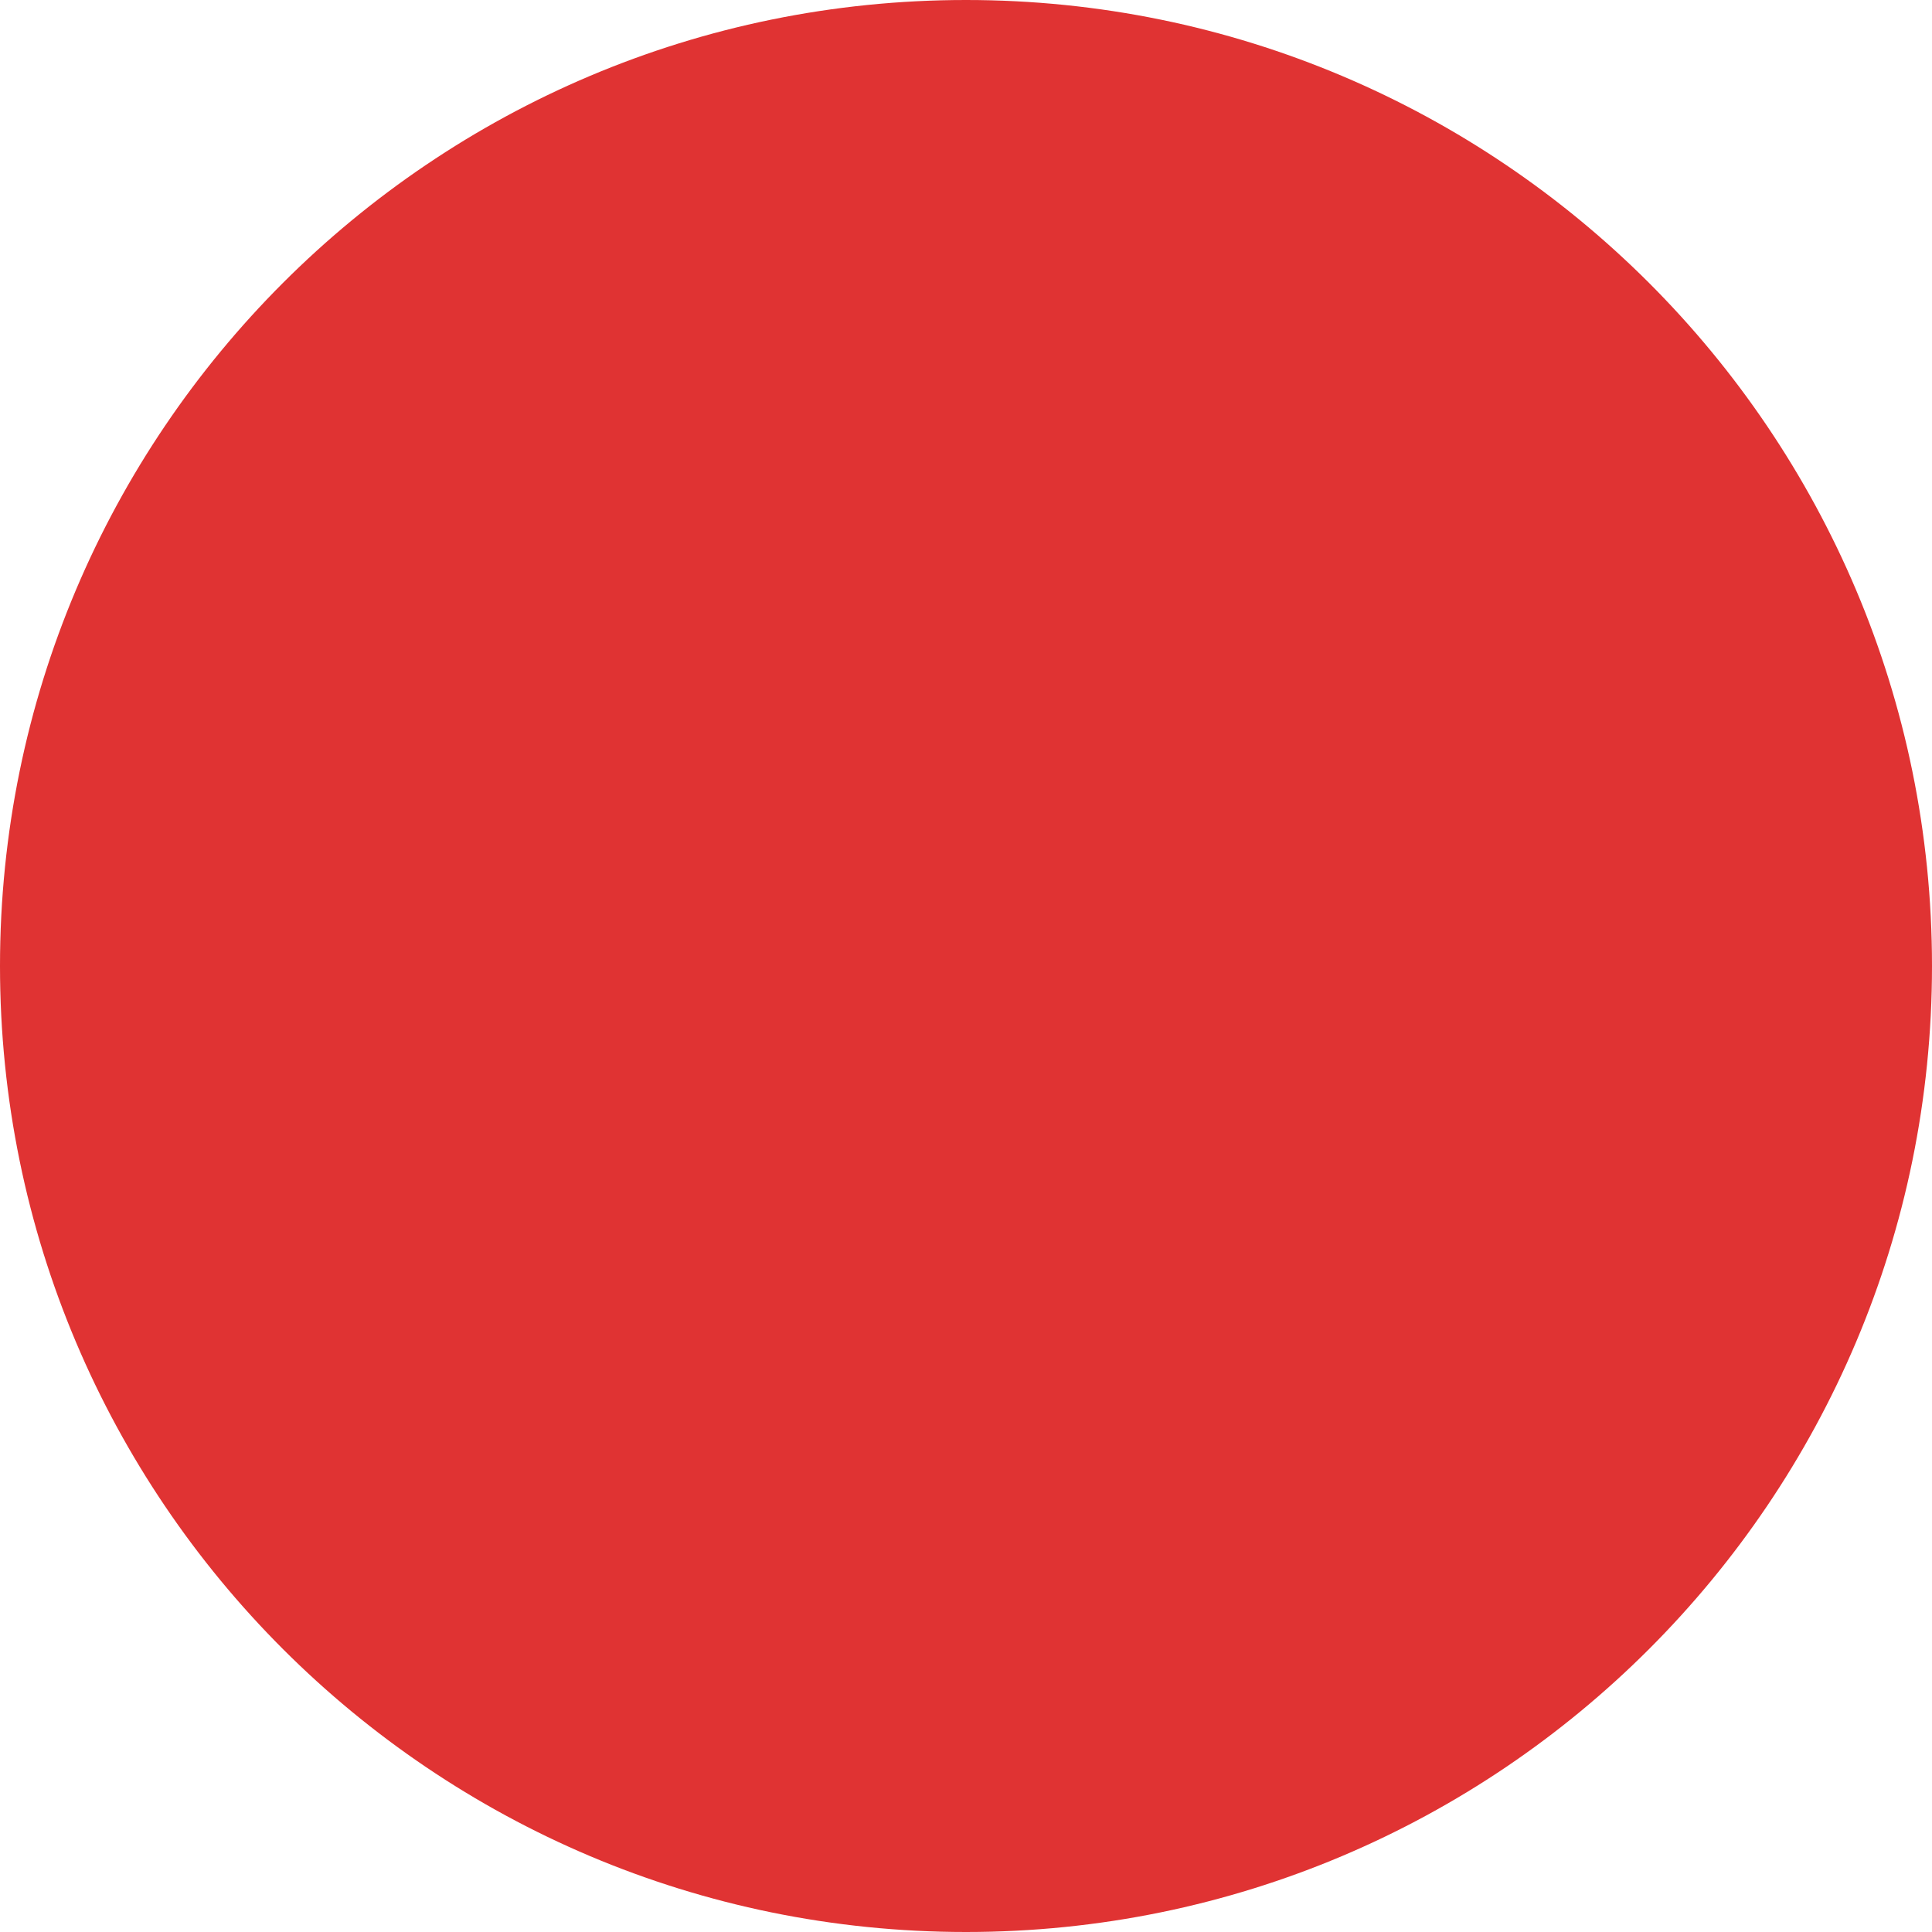
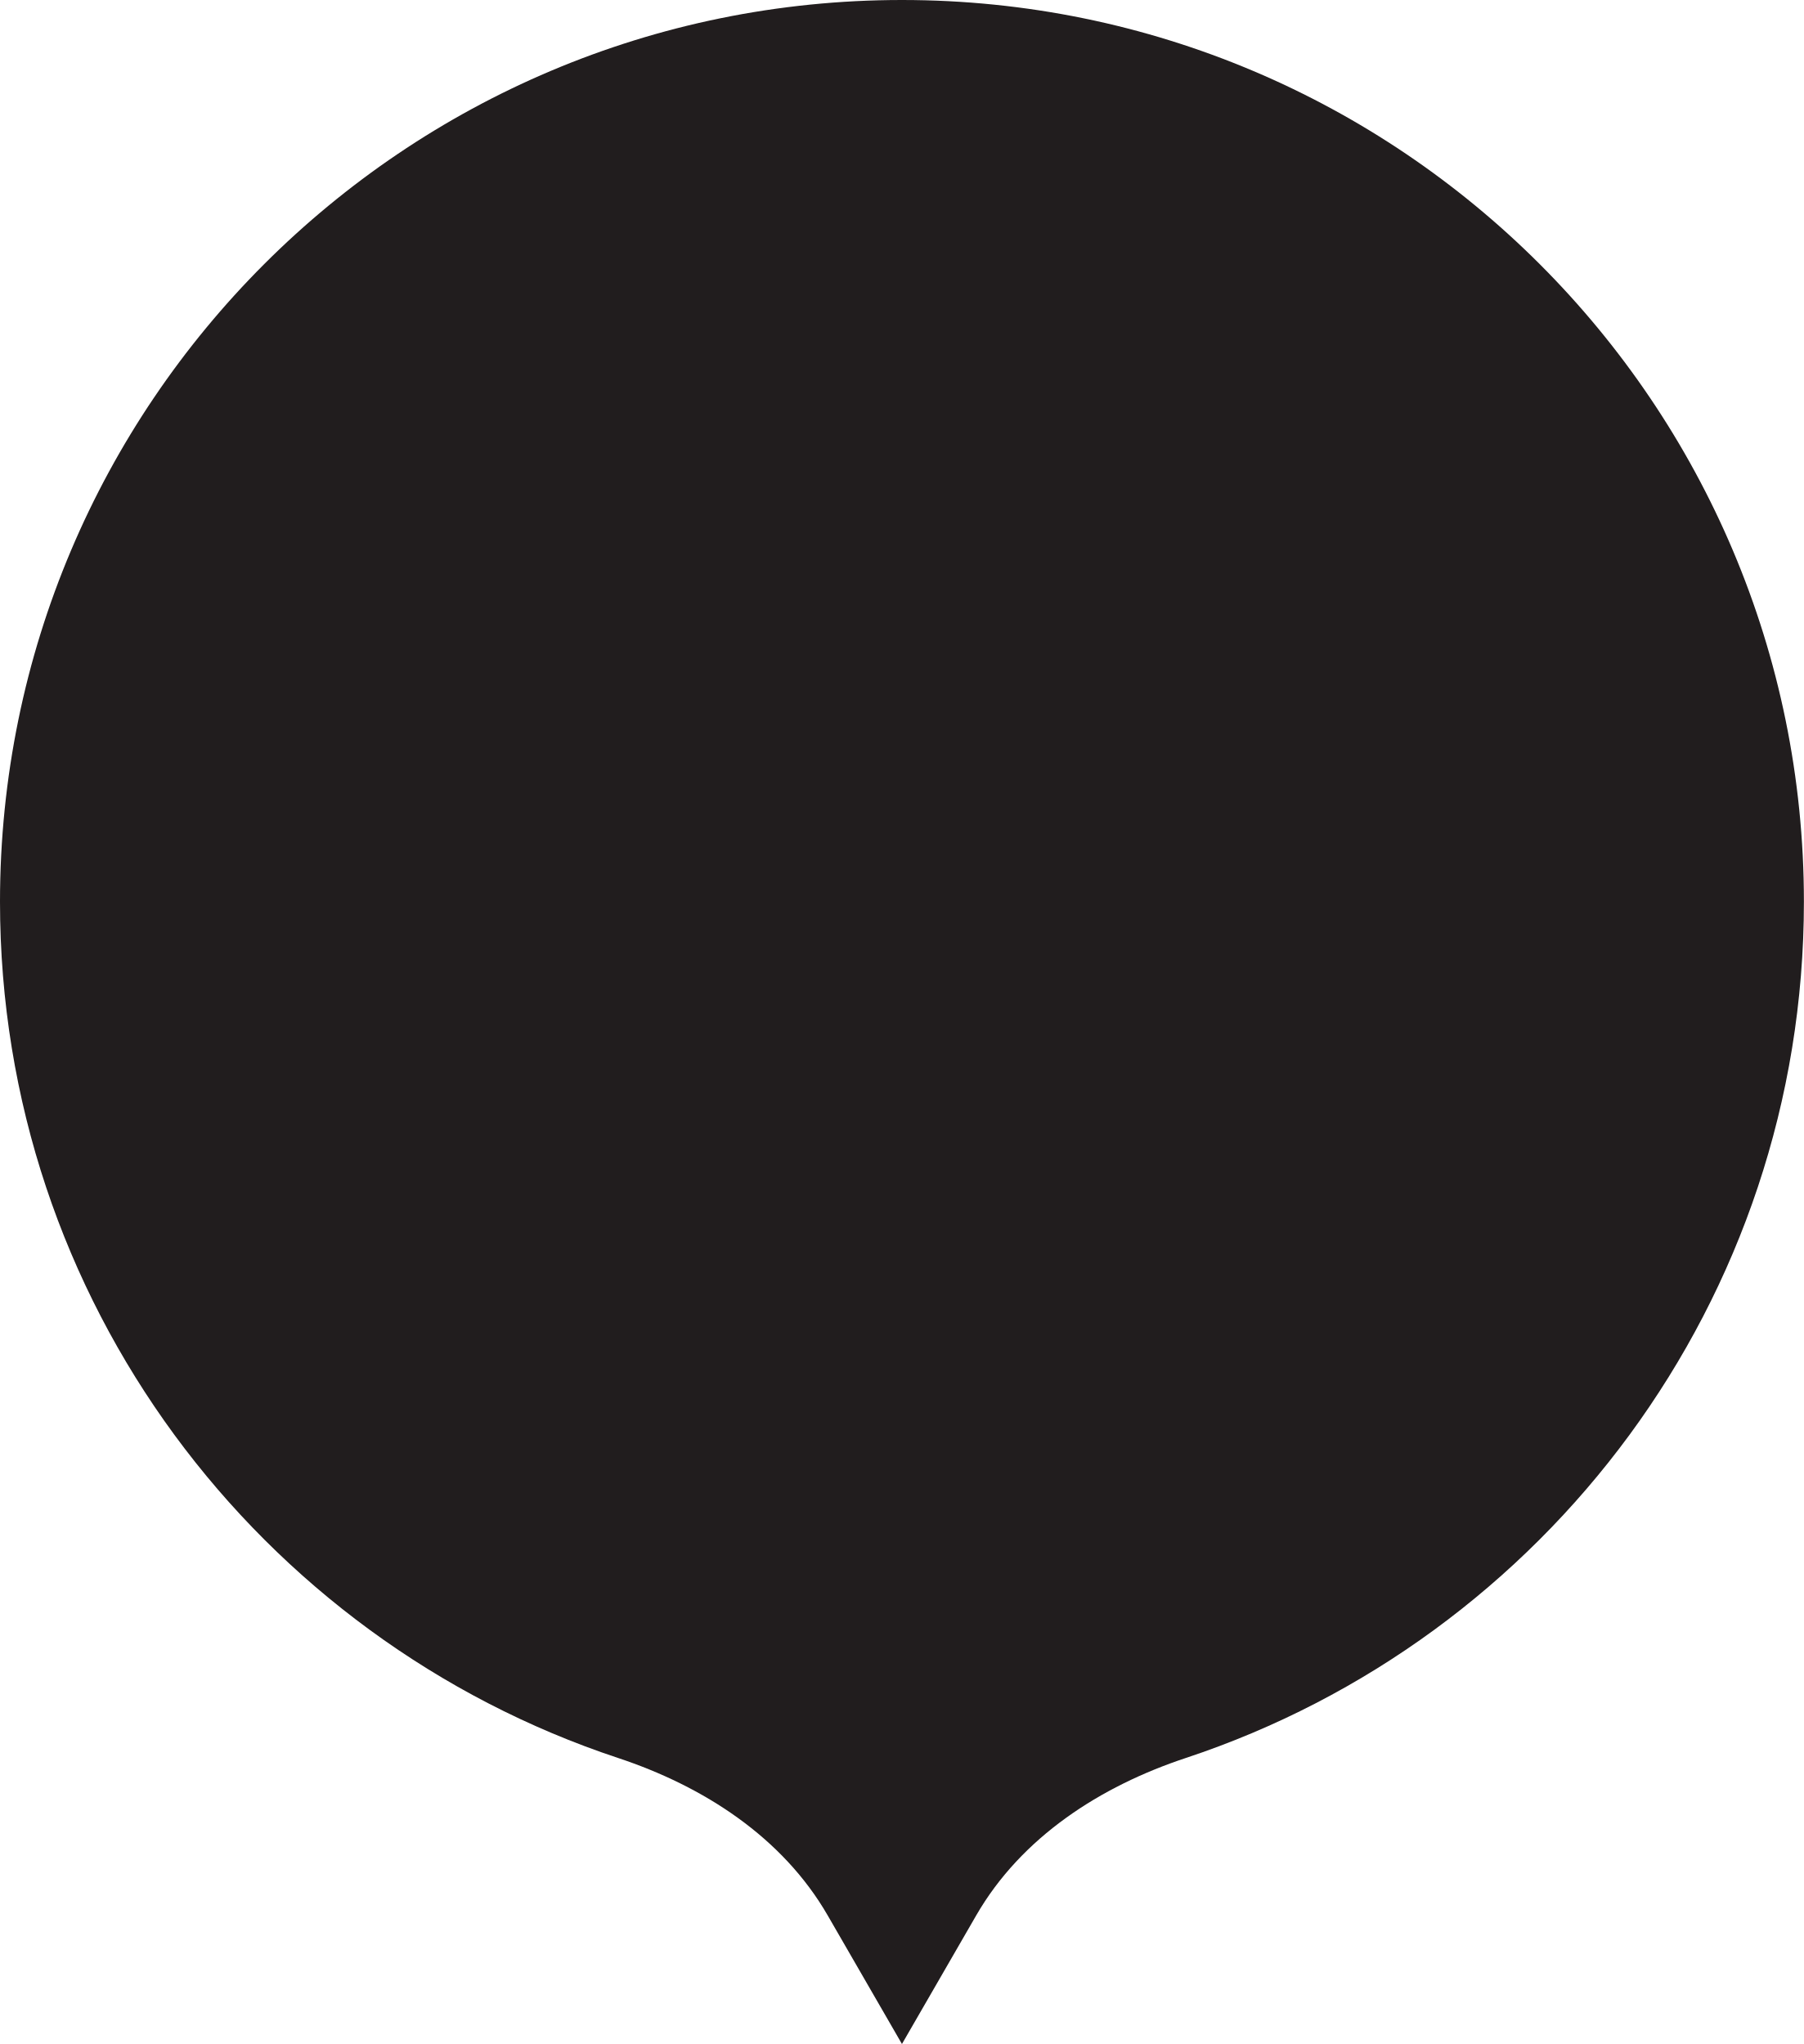
- <svg xmlns="http://www.w3.org/2000/svg" width="30" height="30" viewBox="0 0 30 30" fill="none">
-   <circle cx="15" cy="15" r="15" fill="#E03333" />
+ <svg xmlns="http://www.w3.org/2000/svg" width="30" height="34" viewBox="0 0 30 34" fill="none">
+   <path d="M16.235 31.861C16.986 30.56 18.299 29.713 19.725 29.241C25.694 27.261 30 21.634 30 15C30 6.716 23.284 0 15 0C6.716 0 0 6.716 0 15C0 21.634 4.306 27.261 10.275 29.241C11.701 29.713 13.014 30.56 13.765 31.861L15 34L16.235 31.861Z" fill="#211D1E" />
</svg>
